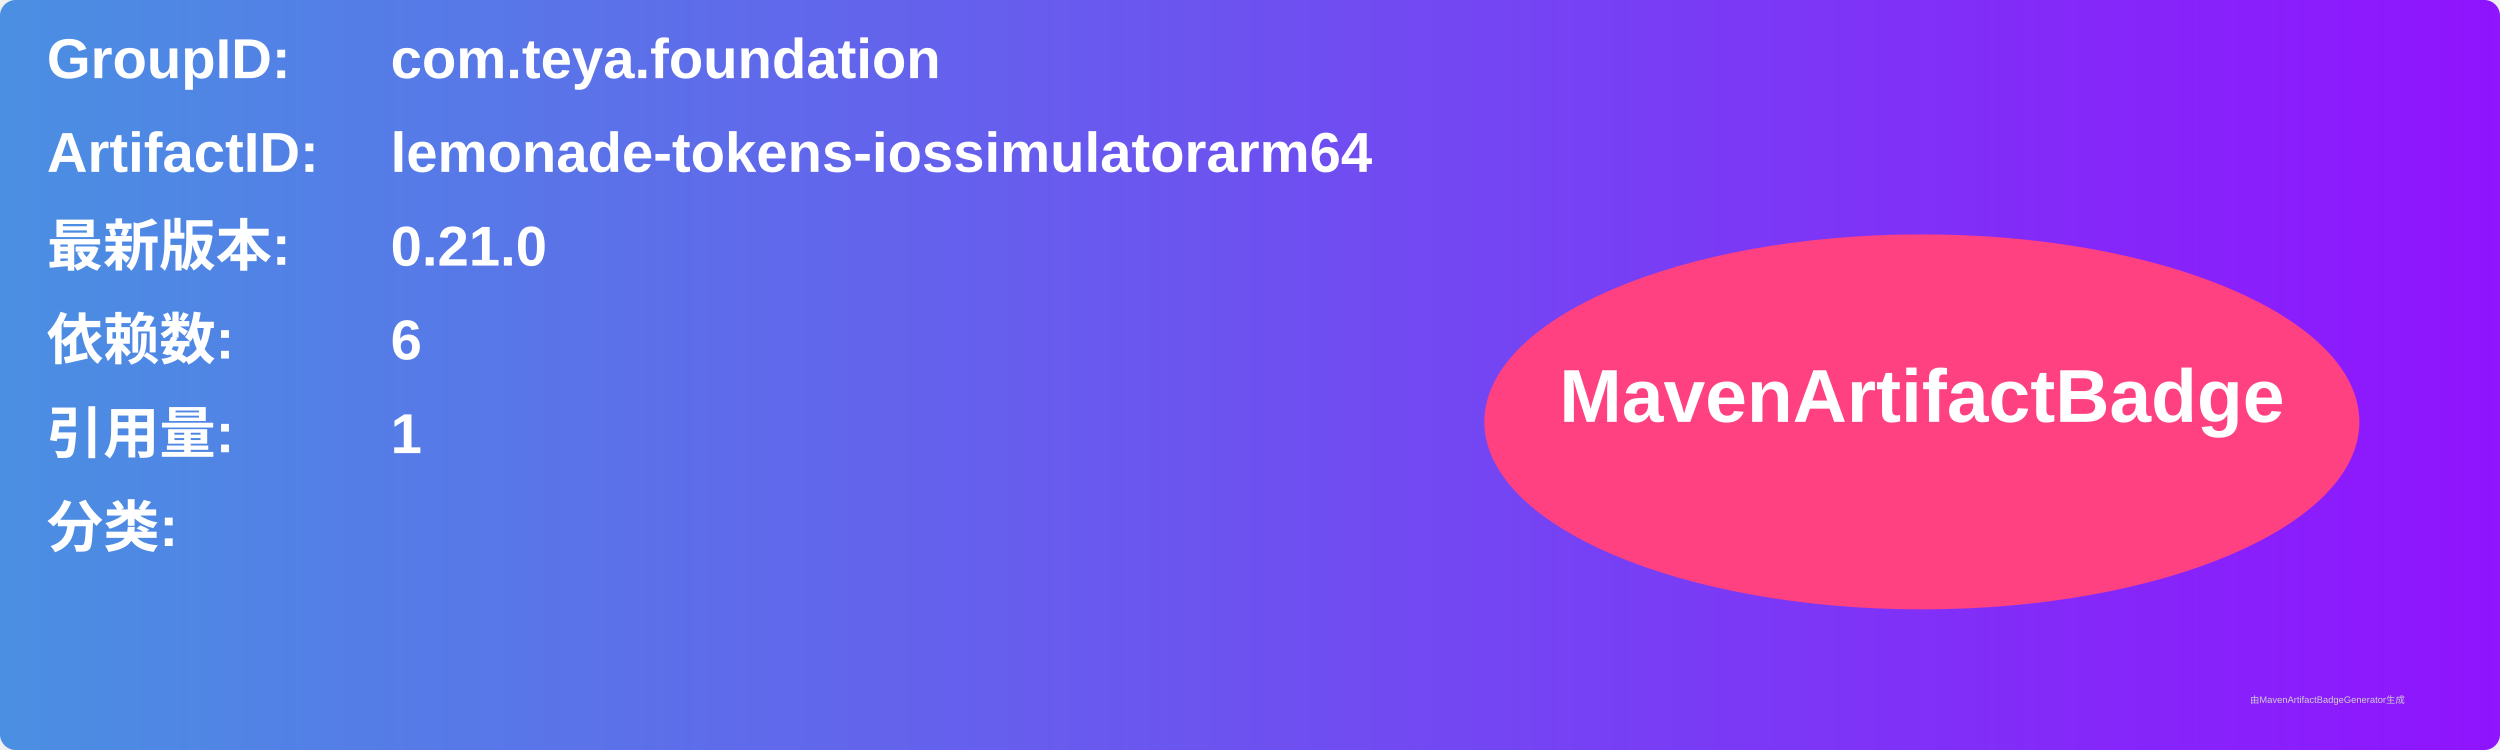
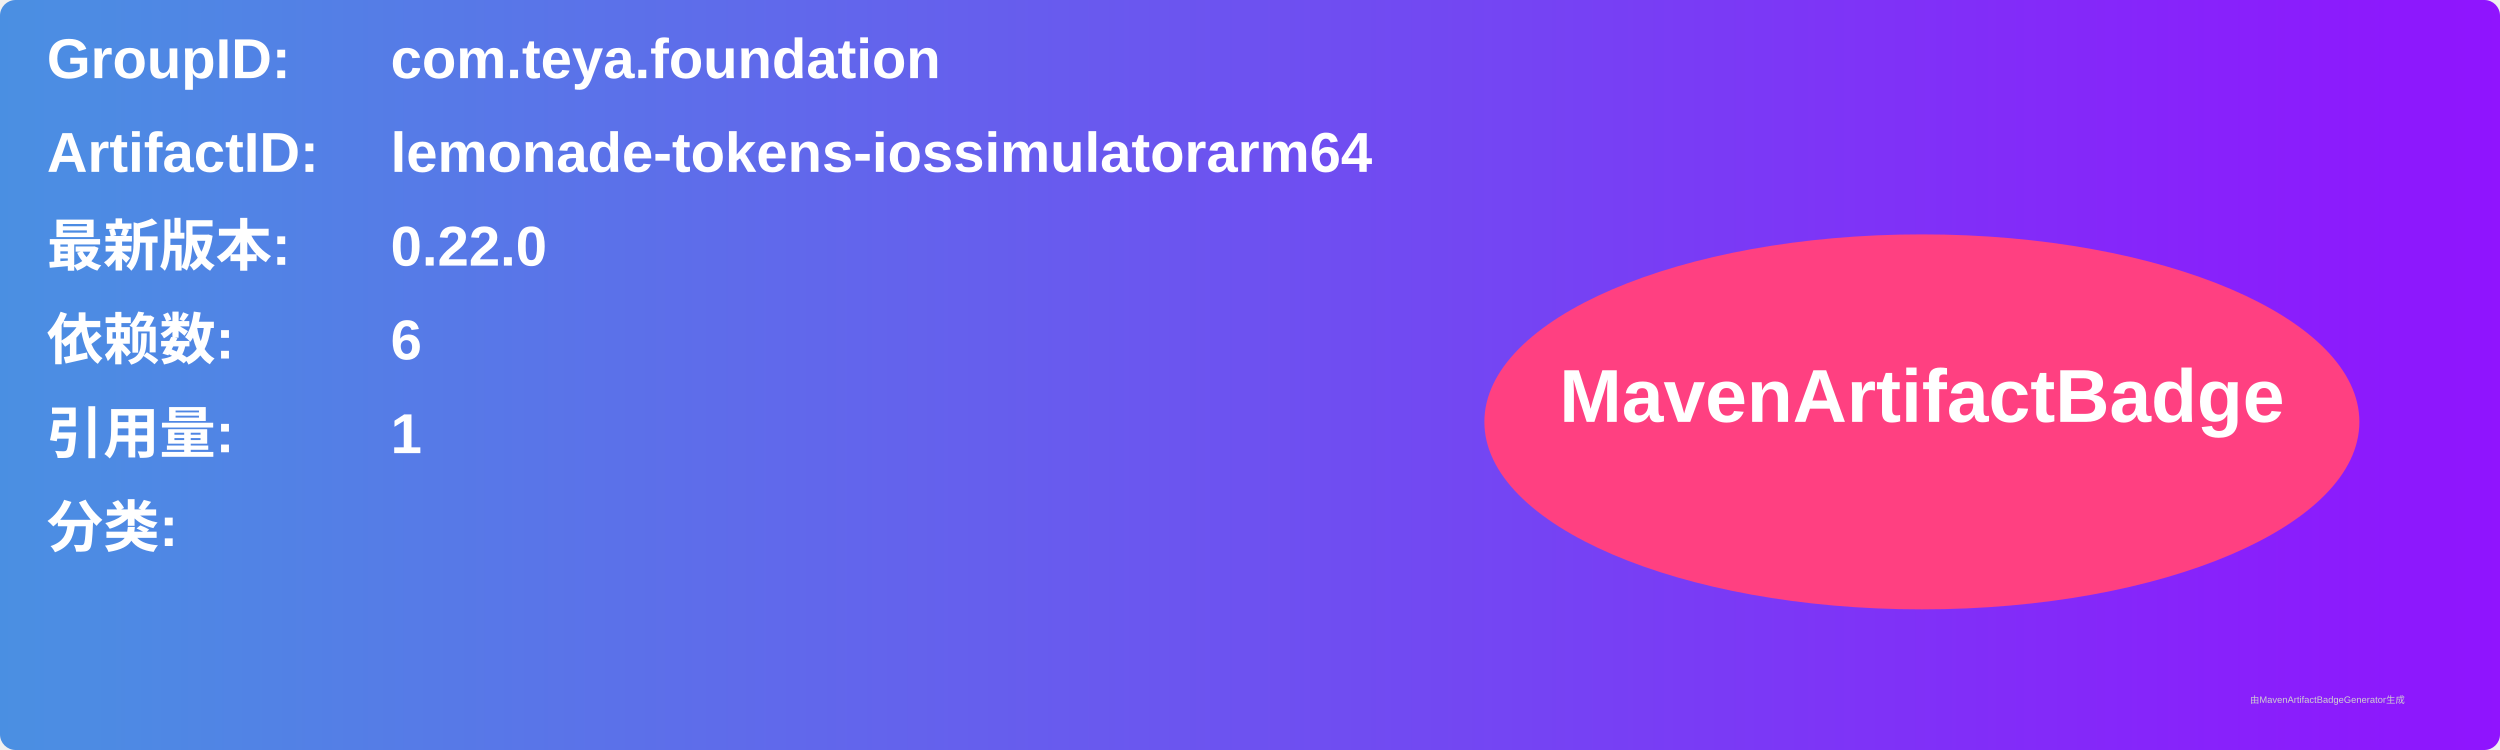
<svg xmlns="http://www.w3.org/2000/svg" width="800" height="240" viewBox="0 0 800 240">
  <linearGradient id="grad" x1="0%" y1="0%" x2="100%" y2="0%">
    <stop offset="0%" stop-color="#4a90e2" />
    <stop offset="100%" stop-color="#9013fe" />
  </linearGradient>
  <rect width="100%" height="100%" rx="5" ry="5" fill="url(#grad)" />
  <g transform="translate(15, 15)">
    <text x="0" y="10" font-family="Arial" font-size="18" fill="white" font-weight="bold" width="260">GroupID:</text>
    <text x="110" y="10" font-family="Arial" font-size="18" fill="white" font-weight="bold" width="460">com.teya.foundation</text>
    <text x="0" y="40" font-family="Arial" font-size="18" fill="white" font-weight="bold" width="260">ArtifactID:</text>
    <text x="110" y="40" font-family="Arial" font-size="18" fill="white" font-weight="bold" width="460">lemonade-tokens-iossimulatorarm64</text>
    <text x="0" y="70" font-family="Arial" font-size="18" fill="white" font-weight="bold">最新版本:</text>
    <text x="110" y="70" font-family="Arial" font-size="18" fill="white" font-weight="bold">
-       <tspan font-weight="bold">0.21.0</tspan>
+       <tspan font-weight="bold">0.22.0</tspan>
    </text>
    <text x="0" y="100" font-family="Arial" font-size="18" fill="white" font-weight="bold">依赖数: </text>
    <text x="110" y="100" font-family="Arial" font-size="18" fill="white">
      <tspan font-weight="bold">6</tspan>
    </text>
    <text x="0" y="130" font-family="Arial" font-size="18" fill="white" font-weight="bold">引用量: </text>
    <text x="110" y="130" font-family="Arial" font-size="18" fill="white">
      <tspan font-weight="bold">1</tspan>
    </text>
    <text x="0" y="160" font-family="Arial" font-size="18" fill="white" font-weight="bold">分类:</text>
    <text x="10" y="190" font-family="Arial" font-size="10" fill="white">
      <tspan font-weight="bold" />
    </text>
    <ellipse cx="600" cy="120" rx="140" ry="60" fill="#ff4081" />
    <text x="600" y="120" text-anchor="middle" font-family="Arial" font-size="24" fill="white" font-weight="bold">MavenArtifactBadge</text>
  </g>
  <text x="720" y="225" font-family="Arial" font-size="3" fill="#d0d0d0">由MavenArtifactBadgeGenerator生成</text>
</svg>
